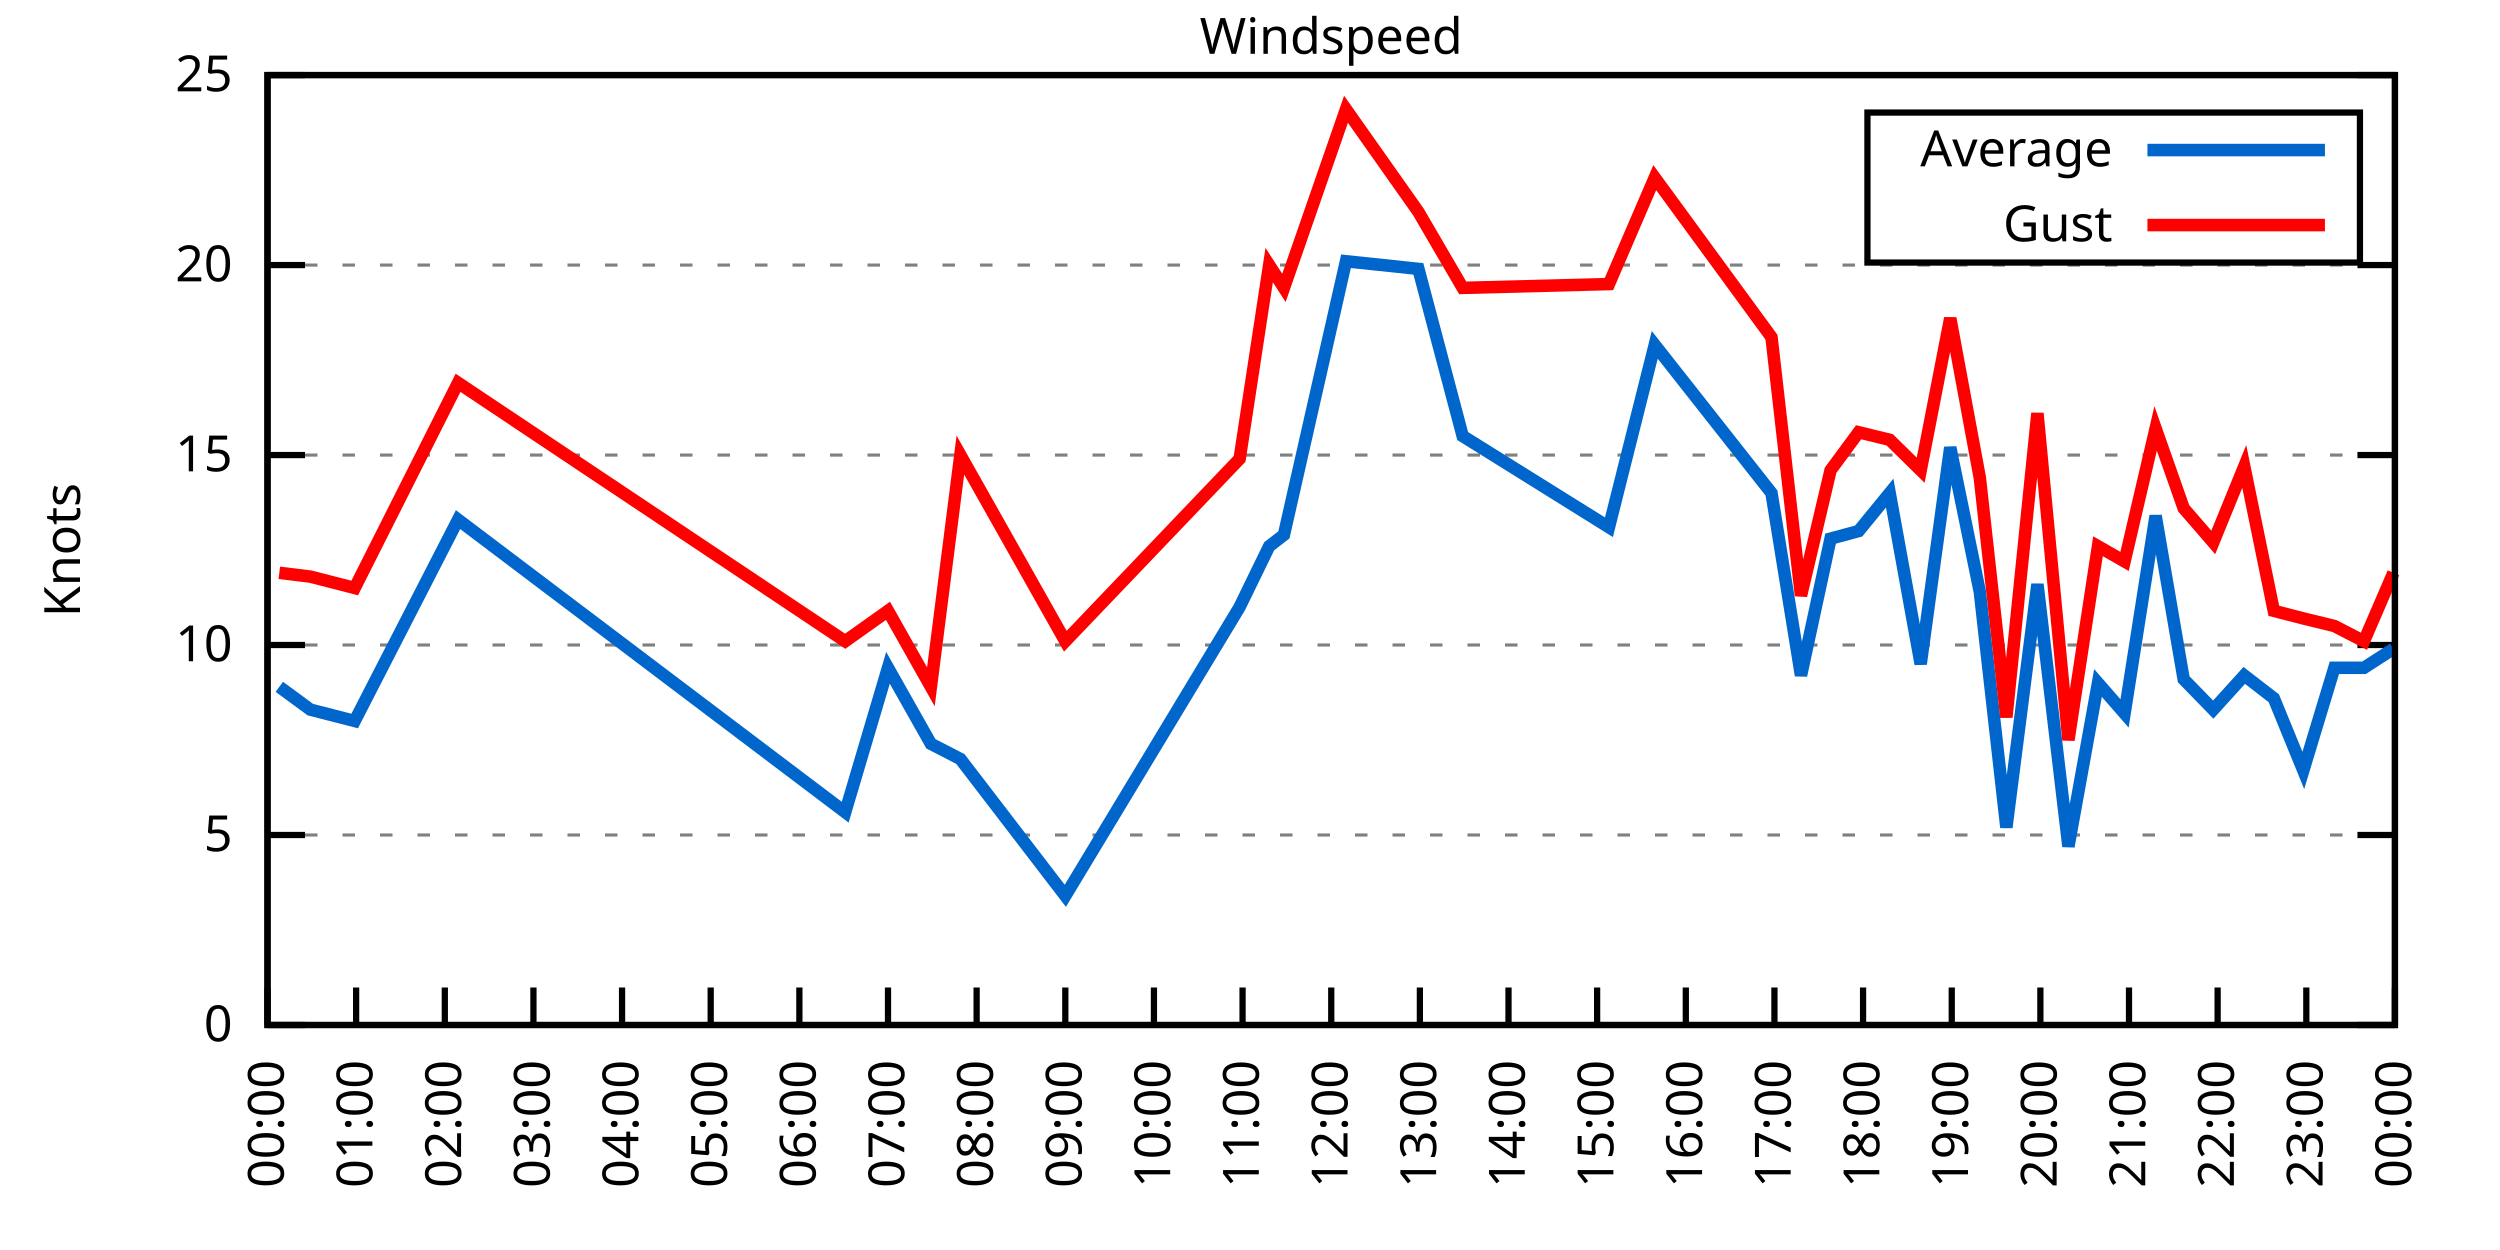
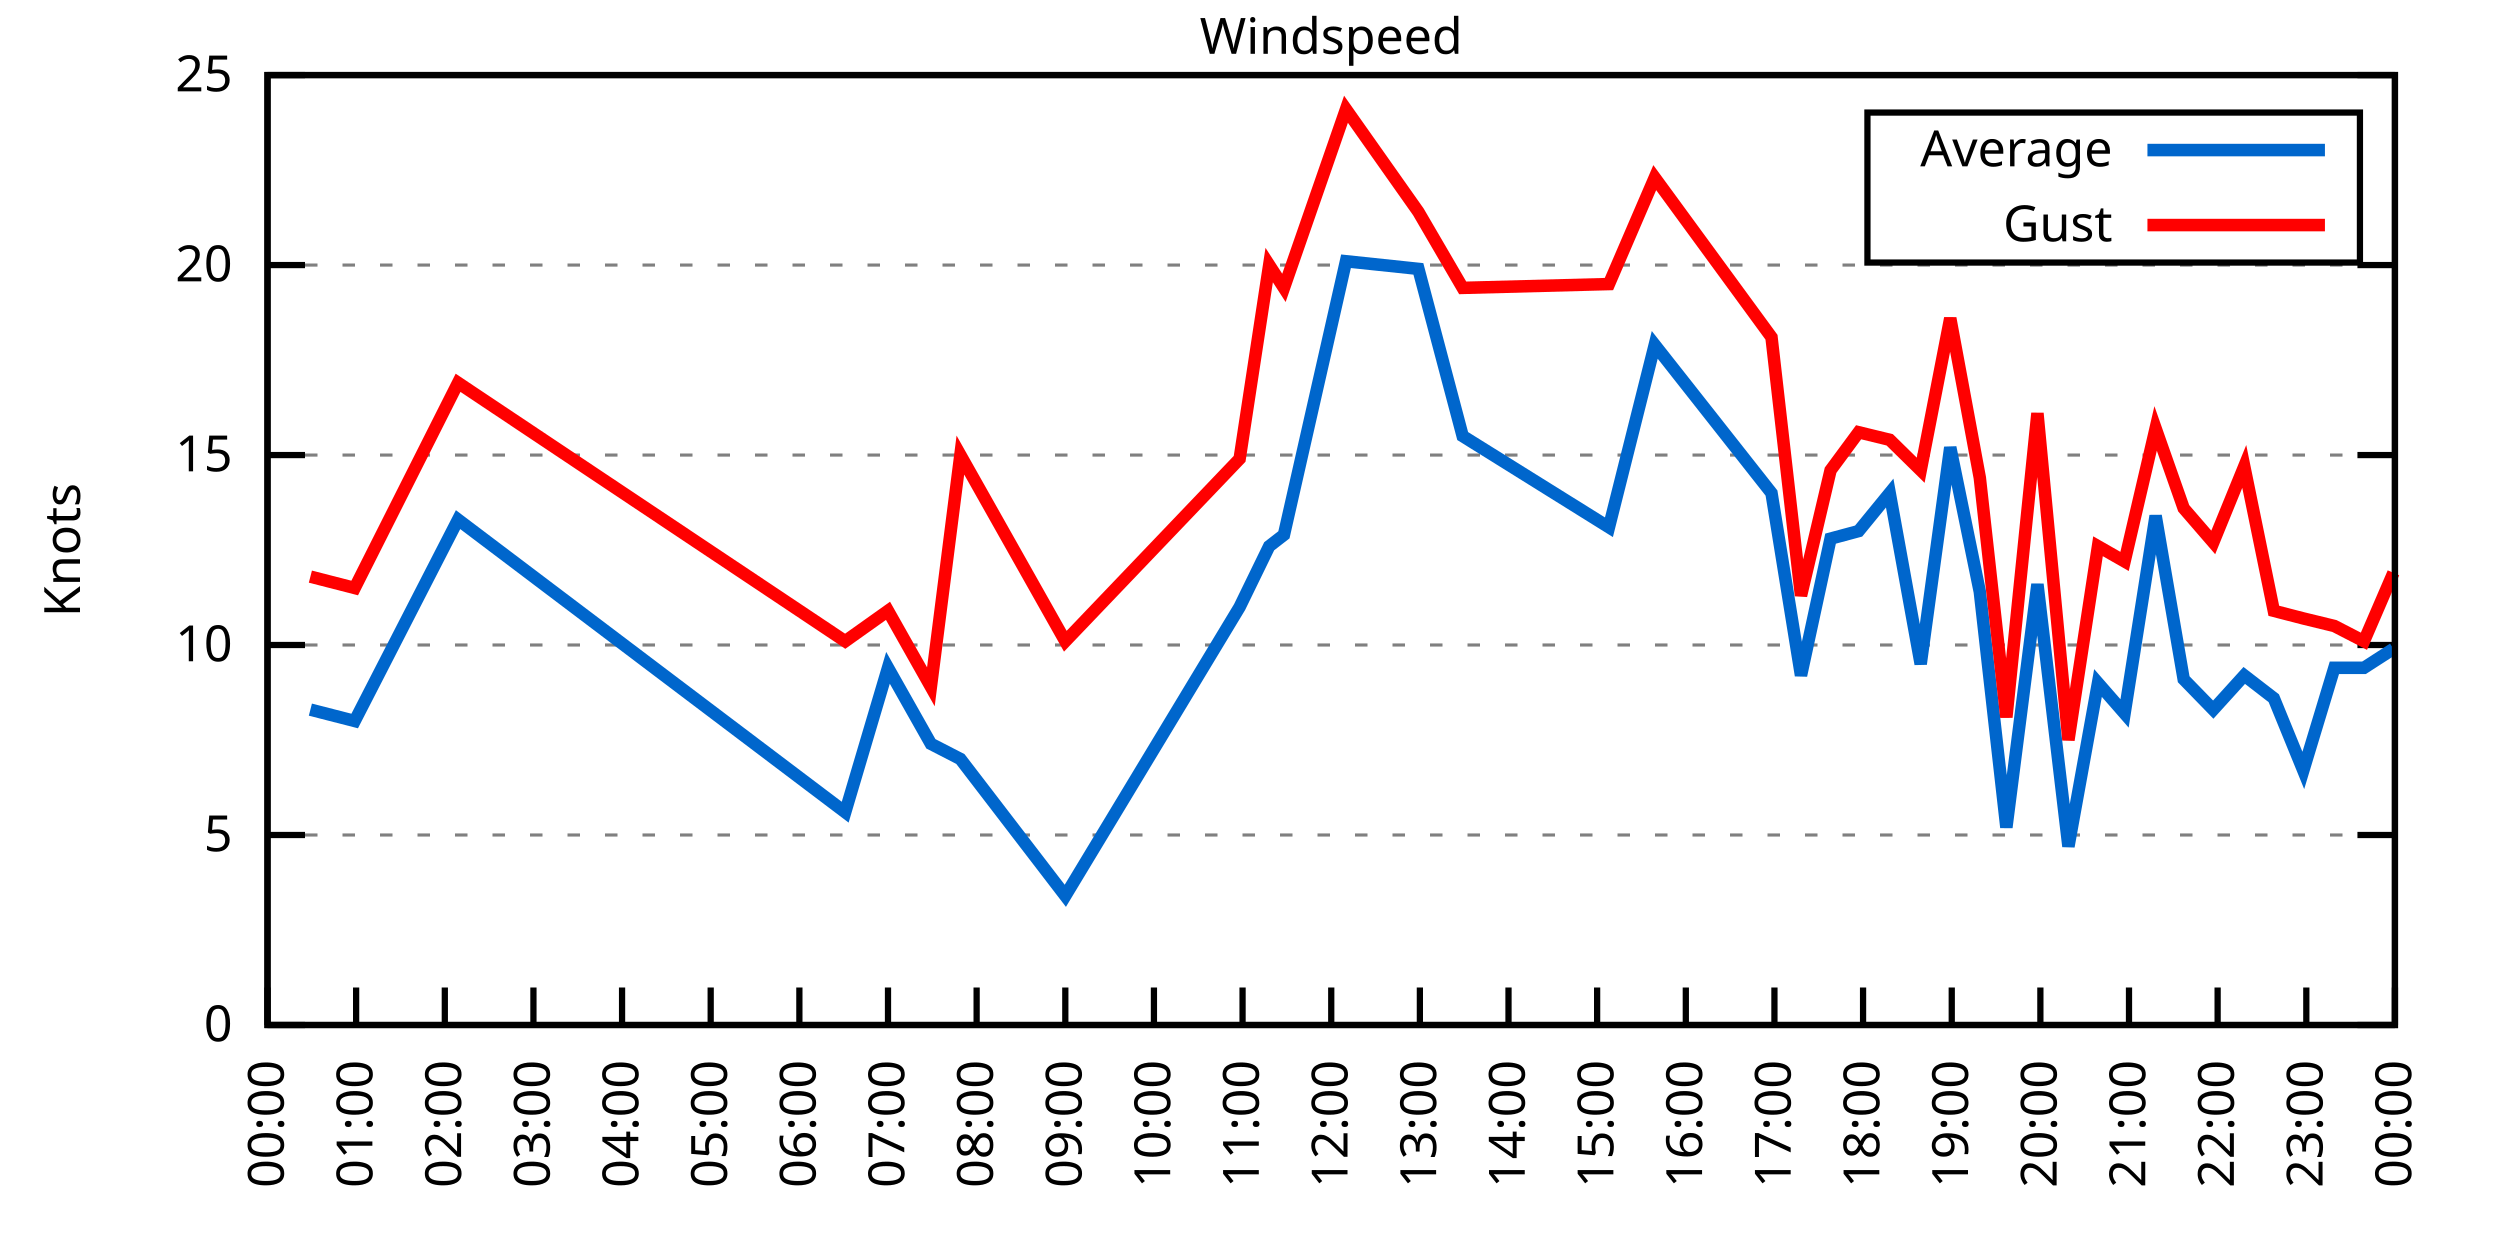
<svg xmlns="http://www.w3.org/2000/svg" xmlns:xlink="http://www.w3.org/1999/xlink" width="400" height="200" viewBox="0 0 400 200">
  <g id="gnuplot_canvas">
    <rect x="0" y="0" width="400" height="200" fill="none" />
    <defs>
      <circle id="gpDot" r="0.5" stroke-width="0.5" stroke="currentColor" />
      <path id="gpPt0" stroke-width="0.333" stroke="currentColor" d="M-1,0 h2 M0,-1 v2" />
      <path id="gpPt1" stroke-width="0.333" stroke="currentColor" d="M-1,-1 L1,1 M1,-1 L-1,1" />
      <path id="gpPt2" stroke-width="0.333" stroke="currentColor" d="M-1,0 L1,0 M0,-1 L0,1 M-1,-1 L1,1 M-1,1 L1,-1" />
      <rect id="gpPt3" stroke-width="0.333" stroke="currentColor" x="-1" y="-1" width="2" height="2" />
      <rect id="gpPt4" stroke-width="0.333" stroke="currentColor" fill="currentColor" x="-1" y="-1" width="2" height="2" />
      <circle id="gpPt5" stroke-width="0.333" stroke="currentColor" cx="0" cy="0" r="1" />
      <use xlink:href="#gpPt5" id="gpPt6" fill="currentColor" stroke="none" />
      <path id="gpPt7" stroke-width="0.333" stroke="currentColor" d="M0,-1.33 L-1.33,0.67 L1.33,0.67 z" />
      <use xlink:href="#gpPt7" id="gpPt8" fill="currentColor" stroke="none" />
      <use xlink:href="#gpPt7" id="gpPt9" stroke="currentColor" transform="rotate(180)" />
      <use xlink:href="#gpPt9" id="gpPt10" fill="currentColor" stroke="none" />
      <use xlink:href="#gpPt3" id="gpPt11" stroke="currentColor" transform="rotate(45)" />
      <use xlink:href="#gpPt11" id="gpPt12" fill="currentColor" stroke="none" />
      <path id="gpPt13" stroke-width="0.333" stroke="currentColor" d="M0,1.330 L1.265,0.411 L0.782,-1.067 L-0.782,-1.076 L-1.265,0.411 z" />
      <use xlink:href="#gpPt13" id="gpPt14" fill="currentColor" stroke="none" />
      <filter id="textbox" filterUnits="objectBoundingBox" x="0" y="0" height="1" width="1">
        <feFlood flood-color="white" flood-opacity="1" result="bgnd" />
        <feComposite in="SourceGraphic" in2="bgnd" operator="atop" />
      </filter>
      <filter id="greybox" filterUnits="objectBoundingBox" x="0" y="0" height="1" width="1">
        <feFlood flood-color="lightgrey" flood-opacity="1" result="grey" />
        <feComposite in="SourceGraphic" in2="grey" operator="atop" />
      </filter>
    </defs>
    <g fill="none" color="white" stroke="currentColor" stroke-width="1.00" stroke-linecap="butt" stroke-linejoin="miter">
</g>
    <g fill="none" color="black" stroke="currentColor" stroke-width="1.00" stroke-linecap="butt" stroke-linejoin="miter">
      <g stroke="none" shape-rendering="crispEdges">
        <polygon fill="rgb(255, 255, 255)" points="42.80,164.00 383.18,164.00 383.18,12.02 42.80,12.02 " />
      </g>
    </g>
    <g fill="none" color="black" stroke="currentColor" stroke-width="1.00" stroke-linecap="butt" stroke-linejoin="miter">
</g>
    <g fill="none" color="black" stroke="black" stroke-width="0.50" stroke-linecap="butt" stroke-linejoin="miter">
</g>
    <g fill="none" color="gray" stroke="currentColor" stroke-width="0.50" stroke-linecap="butt" stroke-linejoin="miter">
      <path stroke="gray" stroke-dasharray="2,4" class="gridline" d="M42.80,164.00 L383.19,164.00  " />
    </g>
    <g fill="none" color="gray" stroke="gray" stroke-width="1.00" stroke-linecap="butt" stroke-linejoin="miter">
</g>
    <g fill="none" color="black" stroke="currentColor" stroke-width="1.00" stroke-linecap="butt" stroke-linejoin="miter">
      <path stroke="black" d="M42.80,164.00 L48.80,164.00 M383.19,164.00 L377.19,164.00  " />
      <g transform="translate(37.20,166.60)" stroke="none" fill="black" font-family="Sans" font-size="8.00" text-anchor="end">
        <text>
          <tspan font-family="Sans"> 0</tspan>
        </text>
      </g>
    </g>
    <g fill="none" color="black" stroke="currentColor" stroke-width="1.00" stroke-linecap="butt" stroke-linejoin="miter">
</g>
    <g fill="none" color="black" stroke="black" stroke-width="0.50" stroke-linecap="butt" stroke-linejoin="miter">
</g>
    <g fill="none" color="gray" stroke="currentColor" stroke-width="0.50" stroke-linecap="butt" stroke-linejoin="miter">
      <path stroke="gray" stroke-dasharray="2,4" class="gridline" d="M42.80,133.60 L383.19,133.60  " />
    </g>
    <g fill="none" color="gray" stroke="gray" stroke-width="1.00" stroke-linecap="butt" stroke-linejoin="miter">
</g>
    <g fill="none" color="black" stroke="currentColor" stroke-width="1.00" stroke-linecap="butt" stroke-linejoin="miter">
      <path stroke="black" d="M42.80,133.60 L48.80,133.60 M383.19,133.60 L377.19,133.60  " />
      <g transform="translate(37.20,136.20)" stroke="none" fill="black" font-family="Sans" font-size="8.00" text-anchor="end">
        <text>
          <tspan font-family="Sans"> 5</tspan>
        </text>
      </g>
    </g>
    <g fill="none" color="black" stroke="currentColor" stroke-width="1.00" stroke-linecap="butt" stroke-linejoin="miter">
</g>
    <g fill="none" color="black" stroke="black" stroke-width="0.50" stroke-linecap="butt" stroke-linejoin="miter">
</g>
    <g fill="none" color="gray" stroke="currentColor" stroke-width="0.50" stroke-linecap="butt" stroke-linejoin="miter">
      <path stroke="gray" stroke-dasharray="2,4" class="gridline" d="M42.80,103.20 L383.19,103.20  " />
    </g>
    <g fill="none" color="gray" stroke="gray" stroke-width="1.00" stroke-linecap="butt" stroke-linejoin="miter">
</g>
    <g fill="none" color="black" stroke="currentColor" stroke-width="1.00" stroke-linecap="butt" stroke-linejoin="miter">
      <path stroke="black" d="M42.80,103.20 L48.80,103.20 M383.19,103.20 L377.19,103.20  " />
      <g transform="translate(37.20,105.80)" stroke="none" fill="black" font-family="Sans" font-size="8.00" text-anchor="end">
        <text>
          <tspan font-family="Sans"> 10</tspan>
        </text>
      </g>
    </g>
    <g fill="none" color="black" stroke="currentColor" stroke-width="1.00" stroke-linecap="butt" stroke-linejoin="miter">
</g>
    <g fill="none" color="black" stroke="black" stroke-width="0.50" stroke-linecap="butt" stroke-linejoin="miter">
</g>
    <g fill="none" color="gray" stroke="currentColor" stroke-width="0.50" stroke-linecap="butt" stroke-linejoin="miter">
      <path stroke="gray" stroke-dasharray="2,4" class="gridline" d="M42.80,72.81 L383.19,72.81  " />
    </g>
    <g fill="none" color="gray" stroke="gray" stroke-width="1.00" stroke-linecap="butt" stroke-linejoin="miter">
</g>
    <g fill="none" color="black" stroke="currentColor" stroke-width="1.00" stroke-linecap="butt" stroke-linejoin="miter">
      <path stroke="black" d="M42.80,72.81 L48.80,72.81 M383.19,72.81 L377.19,72.81  " />
      <g transform="translate(37.20,75.41)" stroke="none" fill="black" font-family="Sans" font-size="8.00" text-anchor="end">
        <text>
          <tspan font-family="Sans"> 15</tspan>
        </text>
      </g>
    </g>
    <g fill="none" color="black" stroke="currentColor" stroke-width="1.00" stroke-linecap="butt" stroke-linejoin="miter">
</g>
    <g fill="none" color="black" stroke="black" stroke-width="0.50" stroke-linecap="butt" stroke-linejoin="miter">
</g>
    <g fill="none" color="gray" stroke="currentColor" stroke-width="0.50" stroke-linecap="butt" stroke-linejoin="miter">
      <path stroke="gray" stroke-dasharray="2,4" class="gridline" d="M42.80,42.41 L383.19,42.41  " />
    </g>
    <g fill="none" color="gray" stroke="gray" stroke-width="1.00" stroke-linecap="butt" stroke-linejoin="miter">
</g>
    <g fill="none" color="black" stroke="currentColor" stroke-width="1.00" stroke-linecap="butt" stroke-linejoin="miter">
      <path stroke="black" d="M42.80,42.41 L48.80,42.41 M383.19,42.41 L377.19,42.41  " />
      <g transform="translate(37.20,45.01)" stroke="none" fill="black" font-family="Sans" font-size="8.00" text-anchor="end">
        <text>
          <tspan font-family="Sans"> 20</tspan>
        </text>
      </g>
    </g>
    <g fill="none" color="black" stroke="currentColor" stroke-width="1.00" stroke-linecap="butt" stroke-linejoin="miter">
</g>
    <g fill="none" color="black" stroke="black" stroke-width="0.50" stroke-linecap="butt" stroke-linejoin="miter">
</g>
    <g fill="none" color="gray" stroke="currentColor" stroke-width="0.50" stroke-linecap="butt" stroke-linejoin="miter">
      <path stroke="gray" stroke-dasharray="2,4" class="gridline" d="M42.80,12.01 L383.19,12.01  " />
    </g>
    <g fill="none" color="gray" stroke="gray" stroke-width="1.00" stroke-linecap="butt" stroke-linejoin="miter">
</g>
    <g fill="none" color="black" stroke="currentColor" stroke-width="1.00" stroke-linecap="butt" stroke-linejoin="miter">
      <path stroke="black" d="M42.80,12.01 L48.80,12.01 M383.19,12.01 L377.19,12.01  " />
      <g transform="translate(37.20,14.61)" stroke="none" fill="black" font-family="Sans" font-size="8.00" text-anchor="end">
        <text>
          <tspan font-family="Sans"> 25</tspan>
        </text>
      </g>
    </g>
    <g fill="none" color="black" stroke="currentColor" stroke-width="1.00" stroke-linecap="butt" stroke-linejoin="miter">
      <path stroke="black" d="M42.80,164.00 L42.80,158.00  " />
      <g transform="translate(45.40,169.60) rotate(270.00)" stroke="none" fill="black" font-family="Sans" font-size="8.00" text-anchor="end">
        <text>
          <tspan font-family="Sans">00:00</tspan>
        </text>
      </g>
    </g>
    <g fill="none" color="black" stroke="currentColor" stroke-width="1.00" stroke-linecap="butt" stroke-linejoin="miter">
      <path stroke="black" d="M56.98,164.00 L56.98,158.00  " />
      <g transform="translate(59.58,169.60) rotate(270.00)" stroke="none" fill="black" font-family="Sans" font-size="8.00" text-anchor="end">
        <text>
          <tspan font-family="Sans">01:00</tspan>
        </text>
      </g>
    </g>
    <g fill="none" color="black" stroke="currentColor" stroke-width="1.00" stroke-linecap="butt" stroke-linejoin="miter">
      <path stroke="black" d="M71.17,164.00 L71.17,158.00  " />
      <g transform="translate(73.77,169.60) rotate(270.00)" stroke="none" fill="black" font-family="Sans" font-size="8.00" text-anchor="end">
        <text>
          <tspan font-family="Sans">02:00</tspan>
        </text>
      </g>
    </g>
    <g fill="none" color="black" stroke="currentColor" stroke-width="1.00" stroke-linecap="butt" stroke-linejoin="miter">
      <path stroke="black" d="M85.35,164.00 L85.35,158.00  " />
      <g transform="translate(87.95,169.60) rotate(270.00)" stroke="none" fill="black" font-family="Sans" font-size="8.00" text-anchor="end">
        <text>
          <tspan font-family="Sans">03:00</tspan>
        </text>
      </g>
    </g>
    <g fill="none" color="black" stroke="currentColor" stroke-width="1.00" stroke-linecap="butt" stroke-linejoin="miter">
      <path stroke="black" d="M99.53,164.00 L99.53,158.00  " />
      <g transform="translate(102.13,169.60) rotate(270.00)" stroke="none" fill="black" font-family="Sans" font-size="8.00" text-anchor="end">
        <text>
          <tspan font-family="Sans">04:00</tspan>
        </text>
      </g>
    </g>
    <g fill="none" color="black" stroke="currentColor" stroke-width="1.00" stroke-linecap="butt" stroke-linejoin="miter">
      <path stroke="black" d="M113.71,164.00 L113.71,158.00  " />
      <g transform="translate(116.31,169.60) rotate(270.00)" stroke="none" fill="black" font-family="Sans" font-size="8.00" text-anchor="end">
        <text>
          <tspan font-family="Sans">05:00</tspan>
        </text>
      </g>
    </g>
    <g fill="none" color="black" stroke="currentColor" stroke-width="1.00" stroke-linecap="butt" stroke-linejoin="miter">
      <path stroke="black" d="M127.90,164.00 L127.90,158.00  " />
      <g transform="translate(130.50,169.60) rotate(270.00)" stroke="none" fill="black" font-family="Sans" font-size="8.00" text-anchor="end">
        <text>
          <tspan font-family="Sans">06:00</tspan>
        </text>
      </g>
    </g>
    <g fill="none" color="black" stroke="currentColor" stroke-width="1.00" stroke-linecap="butt" stroke-linejoin="miter">
      <path stroke="black" d="M142.08,164.00 L142.08,158.00  " />
      <g transform="translate(144.68,169.60) rotate(270.00)" stroke="none" fill="black" font-family="Sans" font-size="8.00" text-anchor="end">
        <text>
          <tspan font-family="Sans">07:00</tspan>
        </text>
      </g>
    </g>
    <g fill="none" color="black" stroke="currentColor" stroke-width="1.00" stroke-linecap="butt" stroke-linejoin="miter">
      <path stroke="black" d="M156.26,164.00 L156.26,158.00  " />
      <g transform="translate(158.86,169.60) rotate(270.00)" stroke="none" fill="black" font-family="Sans" font-size="8.00" text-anchor="end">
        <text>
          <tspan font-family="Sans">08:00</tspan>
        </text>
      </g>
    </g>
    <g fill="none" color="black" stroke="currentColor" stroke-width="1.00" stroke-linecap="butt" stroke-linejoin="miter">
      <path stroke="black" d="M170.45,164.00 L170.45,158.00  " />
      <g transform="translate(173.05,169.60) rotate(270.00)" stroke="none" fill="black" font-family="Sans" font-size="8.00" text-anchor="end">
        <text>
          <tspan font-family="Sans">09:00</tspan>
        </text>
      </g>
    </g>
    <g fill="none" color="black" stroke="currentColor" stroke-width="1.00" stroke-linecap="butt" stroke-linejoin="miter">
      <path stroke="black" d="M184.63,164.00 L184.63,158.00  " />
      <g transform="translate(187.23,169.60) rotate(270.00)" stroke="none" fill="black" font-family="Sans" font-size="8.00" text-anchor="end">
        <text>
          <tspan font-family="Sans">10:00</tspan>
        </text>
      </g>
    </g>
    <g fill="none" color="black" stroke="currentColor" stroke-width="1.00" stroke-linecap="butt" stroke-linejoin="miter">
      <path stroke="black" d="M198.81,164.00 L198.81,158.00  " />
      <g transform="translate(201.41,169.60) rotate(270.00)" stroke="none" fill="black" font-family="Sans" font-size="8.00" text-anchor="end">
        <text>
          <tspan font-family="Sans">11:00</tspan>
        </text>
      </g>
    </g>
    <g fill="none" color="black" stroke="currentColor" stroke-width="1.00" stroke-linecap="butt" stroke-linejoin="miter">
      <path stroke="black" d="M213.00,164.00 L213.00,158.00  " />
      <g transform="translate(215.60,169.60) rotate(270.00)" stroke="none" fill="black" font-family="Sans" font-size="8.00" text-anchor="end">
        <text>
          <tspan font-family="Sans">12:00</tspan>
        </text>
      </g>
    </g>
    <g fill="none" color="black" stroke="currentColor" stroke-width="1.00" stroke-linecap="butt" stroke-linejoin="miter">
      <path stroke="black" d="M227.18,164.00 L227.18,158.00  " />
      <g transform="translate(229.78,169.60) rotate(270.00)" stroke="none" fill="black" font-family="Sans" font-size="8.00" text-anchor="end">
        <text>
          <tspan font-family="Sans">13:00</tspan>
        </text>
      </g>
    </g>
    <g fill="none" color="black" stroke="currentColor" stroke-width="1.00" stroke-linecap="butt" stroke-linejoin="miter">
      <path stroke="black" d="M241.36,164.00 L241.36,158.00  " />
      <g transform="translate(243.96,169.60) rotate(270.00)" stroke="none" fill="black" font-family="Sans" font-size="8.00" text-anchor="end">
        <text>
          <tspan font-family="Sans">14:00</tspan>
        </text>
      </g>
    </g>
    <g fill="none" color="black" stroke="currentColor" stroke-width="1.00" stroke-linecap="butt" stroke-linejoin="miter">
      <path stroke="black" d="M255.54,164.00 L255.54,158.00  " />
      <g transform="translate(258.14,169.60) rotate(270.00)" stroke="none" fill="black" font-family="Sans" font-size="8.00" text-anchor="end">
        <text>
          <tspan font-family="Sans">15:00</tspan>
        </text>
      </g>
    </g>
    <g fill="none" color="black" stroke="currentColor" stroke-width="1.00" stroke-linecap="butt" stroke-linejoin="miter">
      <path stroke="black" d="M269.73,164.00 L269.73,158.00  " />
      <g transform="translate(272.33,169.60) rotate(270.00)" stroke="none" fill="black" font-family="Sans" font-size="8.00" text-anchor="end">
        <text>
          <tspan font-family="Sans">16:00</tspan>
        </text>
      </g>
    </g>
    <g fill="none" color="black" stroke="currentColor" stroke-width="1.00" stroke-linecap="butt" stroke-linejoin="miter">
      <path stroke="black" d="M283.91,164.00 L283.91,158.00  " />
      <g transform="translate(286.51,169.60) rotate(270.00)" stroke="none" fill="black" font-family="Sans" font-size="8.00" text-anchor="end">
        <text>
          <tspan font-family="Sans">17:00</tspan>
        </text>
      </g>
    </g>
    <g fill="none" color="black" stroke="currentColor" stroke-width="1.00" stroke-linecap="butt" stroke-linejoin="miter">
      <path stroke="black" d="M298.09,164.00 L298.09,158.00  " />
      <g transform="translate(300.69,169.60) rotate(270.00)" stroke="none" fill="black" font-family="Sans" font-size="8.00" text-anchor="end">
        <text>
          <tspan font-family="Sans">18:00</tspan>
        </text>
      </g>
    </g>
    <g fill="none" color="black" stroke="currentColor" stroke-width="1.00" stroke-linecap="butt" stroke-linejoin="miter">
      <path stroke="black" d="M312.28,164.00 L312.28,158.00  " />
      <g transform="translate(314.88,169.60) rotate(270.00)" stroke="none" fill="black" font-family="Sans" font-size="8.00" text-anchor="end">
        <text>
          <tspan font-family="Sans">19:00</tspan>
        </text>
      </g>
    </g>
    <g fill="none" color="black" stroke="currentColor" stroke-width="1.00" stroke-linecap="butt" stroke-linejoin="miter">
      <path stroke="black" d="M326.46,164.00 L326.46,158.00  " />
      <g transform="translate(329.06,169.60) rotate(270.00)" stroke="none" fill="black" font-family="Sans" font-size="8.00" text-anchor="end">
        <text>
          <tspan font-family="Sans">20:00</tspan>
        </text>
      </g>
    </g>
    <g fill="none" color="black" stroke="currentColor" stroke-width="1.00" stroke-linecap="butt" stroke-linejoin="miter">
      <path stroke="black" d="M340.64,164.00 L340.64,158.00  " />
      <g transform="translate(343.24,169.60) rotate(270.00)" stroke="none" fill="black" font-family="Sans" font-size="8.00" text-anchor="end">
        <text>
          <tspan font-family="Sans">21:00</tspan>
        </text>
      </g>
    </g>
    <g fill="none" color="black" stroke="currentColor" stroke-width="1.00" stroke-linecap="butt" stroke-linejoin="miter">
      <path stroke="black" d="M354.82,164.00 L354.82,158.00  " />
      <g transform="translate(357.42,169.60) rotate(270.00)" stroke="none" fill="black" font-family="Sans" font-size="8.00" text-anchor="end">
        <text>
          <tspan font-family="Sans">22:00</tspan>
        </text>
      </g>
    </g>
    <g fill="none" color="black" stroke="currentColor" stroke-width="1.00" stroke-linecap="butt" stroke-linejoin="miter">
      <path stroke="black" d="M369.01,164.00 L369.01,158.00  " />
      <g transform="translate(371.61,169.60) rotate(270.00)" stroke="none" fill="black" font-family="Sans" font-size="8.00" text-anchor="end">
        <text>
          <tspan font-family="Sans">23:00</tspan>
        </text>
      </g>
    </g>
    <g fill="none" color="black" stroke="currentColor" stroke-width="1.00" stroke-linecap="butt" stroke-linejoin="miter">
      <path stroke="black" d="M383.19,164.00 L383.19,158.00  " />
      <g transform="translate(385.79,169.60) rotate(270.00)" stroke="none" fill="black" font-family="Sans" font-size="8.00" text-anchor="end">
        <text>
          <tspan font-family="Sans">00:00</tspan>
        </text>
      </g>
    </g>
    <g fill="none" color="black" stroke="currentColor" stroke-width="1.00" stroke-linecap="butt" stroke-linejoin="miter">
</g>
    <g fill="none" color="black" stroke="currentColor" stroke-width="1.00" stroke-linecap="butt" stroke-linejoin="miter">
      <path stroke="black" d="M42.80,12.01 L42.80,164.00 L383.19,164.00 L383.19,12.01 L42.80,12.01 Z  " />
    </g>
    <g fill="none" color="black" stroke="currentColor" stroke-width="1.00" stroke-linecap="butt" stroke-linejoin="miter">
</g>
    <g fill="none" color="black" stroke="currentColor" stroke-width="1.00" stroke-linecap="butt" stroke-linejoin="miter">
      <path stroke="black" d="M298.79,42.01 L298.79,18.01 L377.59,18.01 L377.59,42.01 L298.79,42.01 Z  " />
    </g>
    <g id="Windspeed_plot_1">
      <g fill="none" color="white" stroke="black" stroke-width="2.00" stroke-linecap="butt" stroke-linejoin="miter">
</g>
      <g fill="none" color="black" stroke="currentColor" stroke-width="2.00" stroke-linecap="butt" stroke-linejoin="miter">
        <g transform="translate(337.99,26.61)" stroke="none" fill="black" font-family="Sans" font-size="8.00" text-anchor="end">
          <text>
            <tspan font-family="Sans">Average</tspan>
          </text>
        </g>
      </g>
      <g fill="none" color="black" stroke="currentColor" stroke-width="2.00" stroke-linecap="butt" stroke-linejoin="miter">
-         <path stroke="rgb(  0, 102, 204)" d="M343.59,24.01 L371.99,24.01 M44.69,109.89 L49.66,113.54 L56.75,115.36 L73.29,83.14 L135.23,129.95 L142.08,106.85   L148.94,119.01 L153.66,121.44 L170.45,143.33 L198.34,97.12 L203.07,87.40 L205.43,85.57 L215.36,41.80 L226.94,43.02   L234.03,69.77 L257.43,84.36 L264.76,55.18 L283.44,78.89 L288.16,108.07 L292.89,86.18 L297.38,84.97 L302.35,78.89   L307.31,106.24 L312.04,71.59 L316.77,94.69 L321.02,132.39 L325.99,93.48 L330.95,135.43 L335.68,109.28 L339.93,114.15   L344.90,82.53 L349.39,108.68 L354.12,113.54 L359.08,108.07 L363.81,111.72 L368.53,123.27 L373.50,106.85 L378.23,106.85   L382.95,103.81  " />
+         <path stroke="rgb(  0, 102, 204)" d="M343.59,24.01 L371.99,24.01 M49.66,113.54 L56.75,115.36 L73.29,83.14 L135.23,129.95 L142.08,106.85 L148.94,119.01   L153.66,121.44 L170.45,143.33 L198.34,97.12 L203.07,87.40 L205.43,85.57 L215.36,41.80 L226.94,43.02 L234.03,69.77   L257.43,84.36 L264.76,55.18 L283.44,78.89 L288.16,108.07 L292.89,86.18 L297.38,84.97 L302.35,78.89 L307.31,106.24   L312.04,71.59 L316.77,94.69 L321.02,132.39 L325.99,93.48 L330.95,135.43 L335.68,109.28 L339.93,114.15 L344.90,82.53   L349.39,108.68 L354.12,113.54 L359.08,108.07 L363.81,111.72 L368.53,123.27 L373.50,106.85 L378.23,106.85 L382.95,103.81    " />
      </g>
    </g>
    <g id="Windspeed_plot_2">
      <g fill="none" color="black" stroke="currentColor" stroke-width="2.00" stroke-linecap="butt" stroke-linejoin="miter">
        <g transform="translate(337.99,38.61)" stroke="none" fill="black" font-family="Sans" font-size="8.00" text-anchor="end">
          <text>
            <tspan font-family="Sans">Gust</tspan>
          </text>
        </g>
      </g>
      <g fill="none" color="black" stroke="currentColor" stroke-width="2.00" stroke-linecap="butt" stroke-linejoin="miter">
-         <path stroke="rgb(255,   0,   0)" d="M343.59,36.01 L371.99,36.01 M44.69,91.65 L49.66,92.26 L56.75,94.08 L73.29,61.25 L135.23,102.60 L142.08,97.73   L148.94,109.89 L153.66,72.81 L170.45,102.60 L198.34,73.41 L203.07,42.41 L205.43,46.06 L215.36,17.48 L226.94,33.90   L234.03,46.06 L257.43,45.45 L264.76,28.42 L283.44,53.96 L288.16,95.30 L292.89,75.24 L297.38,69.16 L302.35,70.37   L307.31,75.24 L312.04,50.92 L316.77,76.45 L321.02,114.76 L325.99,66.12 L330.95,118.40 L335.68,87.40 L339.93,89.83   L344.90,68.55 L349.39,81.32 L354.12,86.79 L359.08,74.63 L363.81,97.73 L368.53,98.95 L373.50,100.16 L378.23,102.60   L382.95,91.65  " />
+         <path stroke="rgb(255,   0,   0)" d="M343.59,36.01 L371.99,36.01 M49.66,92.26 L56.75,94.08 L73.29,61.25 L135.23,102.60 L142.08,97.73 L148.94,109.89   L153.66,72.81 L170.45,102.60 L198.34,73.41 L203.07,42.41 L205.43,46.06 L215.36,17.48 L226.94,33.90 L234.03,46.06   L257.43,45.45 L264.76,28.42 L283.44,53.96 L288.16,95.30 L292.89,75.24 L297.38,69.16 L302.35,70.37 L307.31,75.24   L312.04,50.92 L316.77,76.45 L321.02,114.76 L325.99,66.12 L330.95,118.40 L335.68,87.40 L339.93,89.83 L344.90,68.55   L349.39,81.32 L354.12,86.79 L359.08,74.63 L363.81,97.73 L368.53,98.95 L373.50,100.16 L378.23,102.60 L382.95,91.65    " />
      </g>
    </g>
    <g fill="none" color="black" stroke="currentColor" stroke-width="2.00" stroke-linecap="butt" stroke-linejoin="miter">
</g>
    <g fill="none" color="black" stroke="black" stroke-width="1.00" stroke-linecap="butt" stroke-linejoin="miter">
</g>
    <g fill="none" color="black" stroke="currentColor" stroke-width="1.00" stroke-linecap="butt" stroke-linejoin="miter">
      <path stroke="black" d="M42.80,12.01 L42.80,164.00 L383.19,164.00 L383.19,12.01 L42.80,12.01 Z  " />
      <g transform="translate(12.80,88.01) rotate(270.00)" stroke="none" fill="black" font-family="Sans" font-size="8.00" text-anchor="middle">
        <text>
          <tspan font-family="Sans">Knots</tspan>
        </text>
      </g>
    </g>
    <g fill="none" color="black" stroke="currentColor" stroke-width="1.00" stroke-linecap="butt" stroke-linejoin="miter">
</g>
    <g fill="none" color="black" stroke="currentColor" stroke-width="1.00" stroke-linecap="butt" stroke-linejoin="miter">
      <g transform="translate(212.99,8.61)" stroke="none" fill="black" font-family="Sans" font-size="8.00" text-anchor="middle">
        <text>
          <tspan font-family="Sans">Windspeed</tspan>
        </text>
      </g>
    </g>
    <g fill="none" color="black" stroke="currentColor" stroke-width="1.00" stroke-linecap="butt" stroke-linejoin="miter">
</g>
  </g>
</svg>
